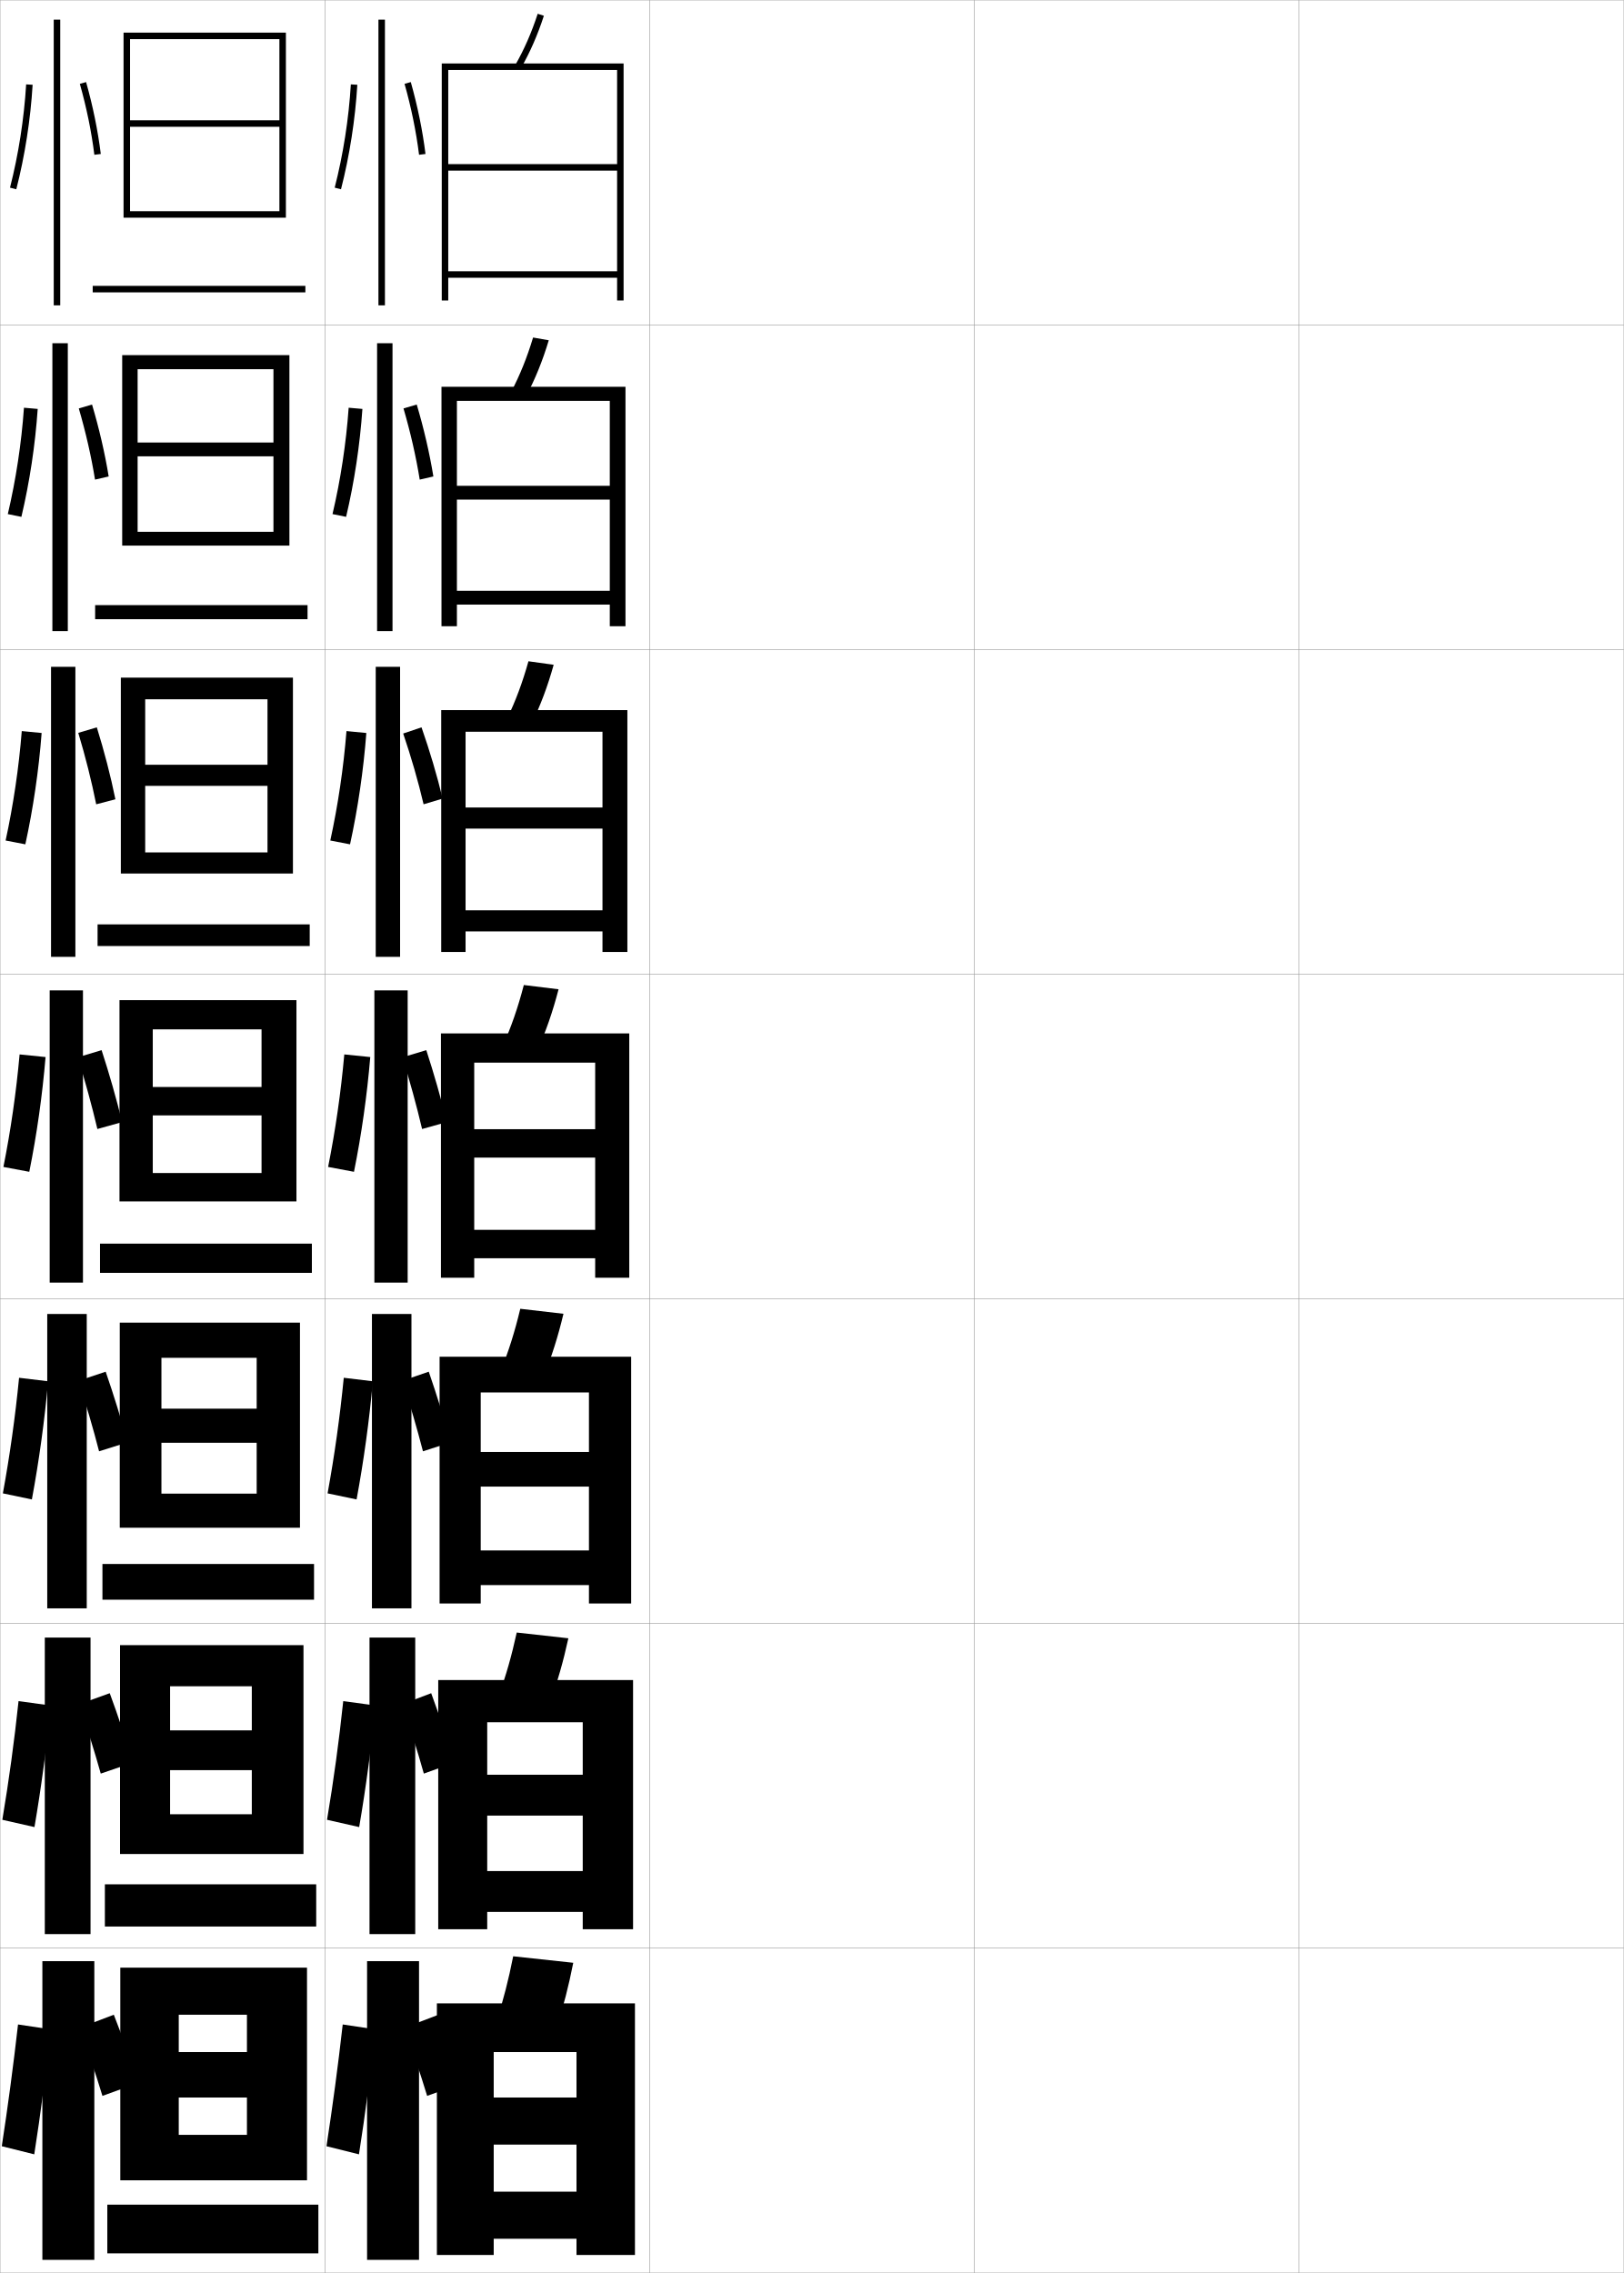
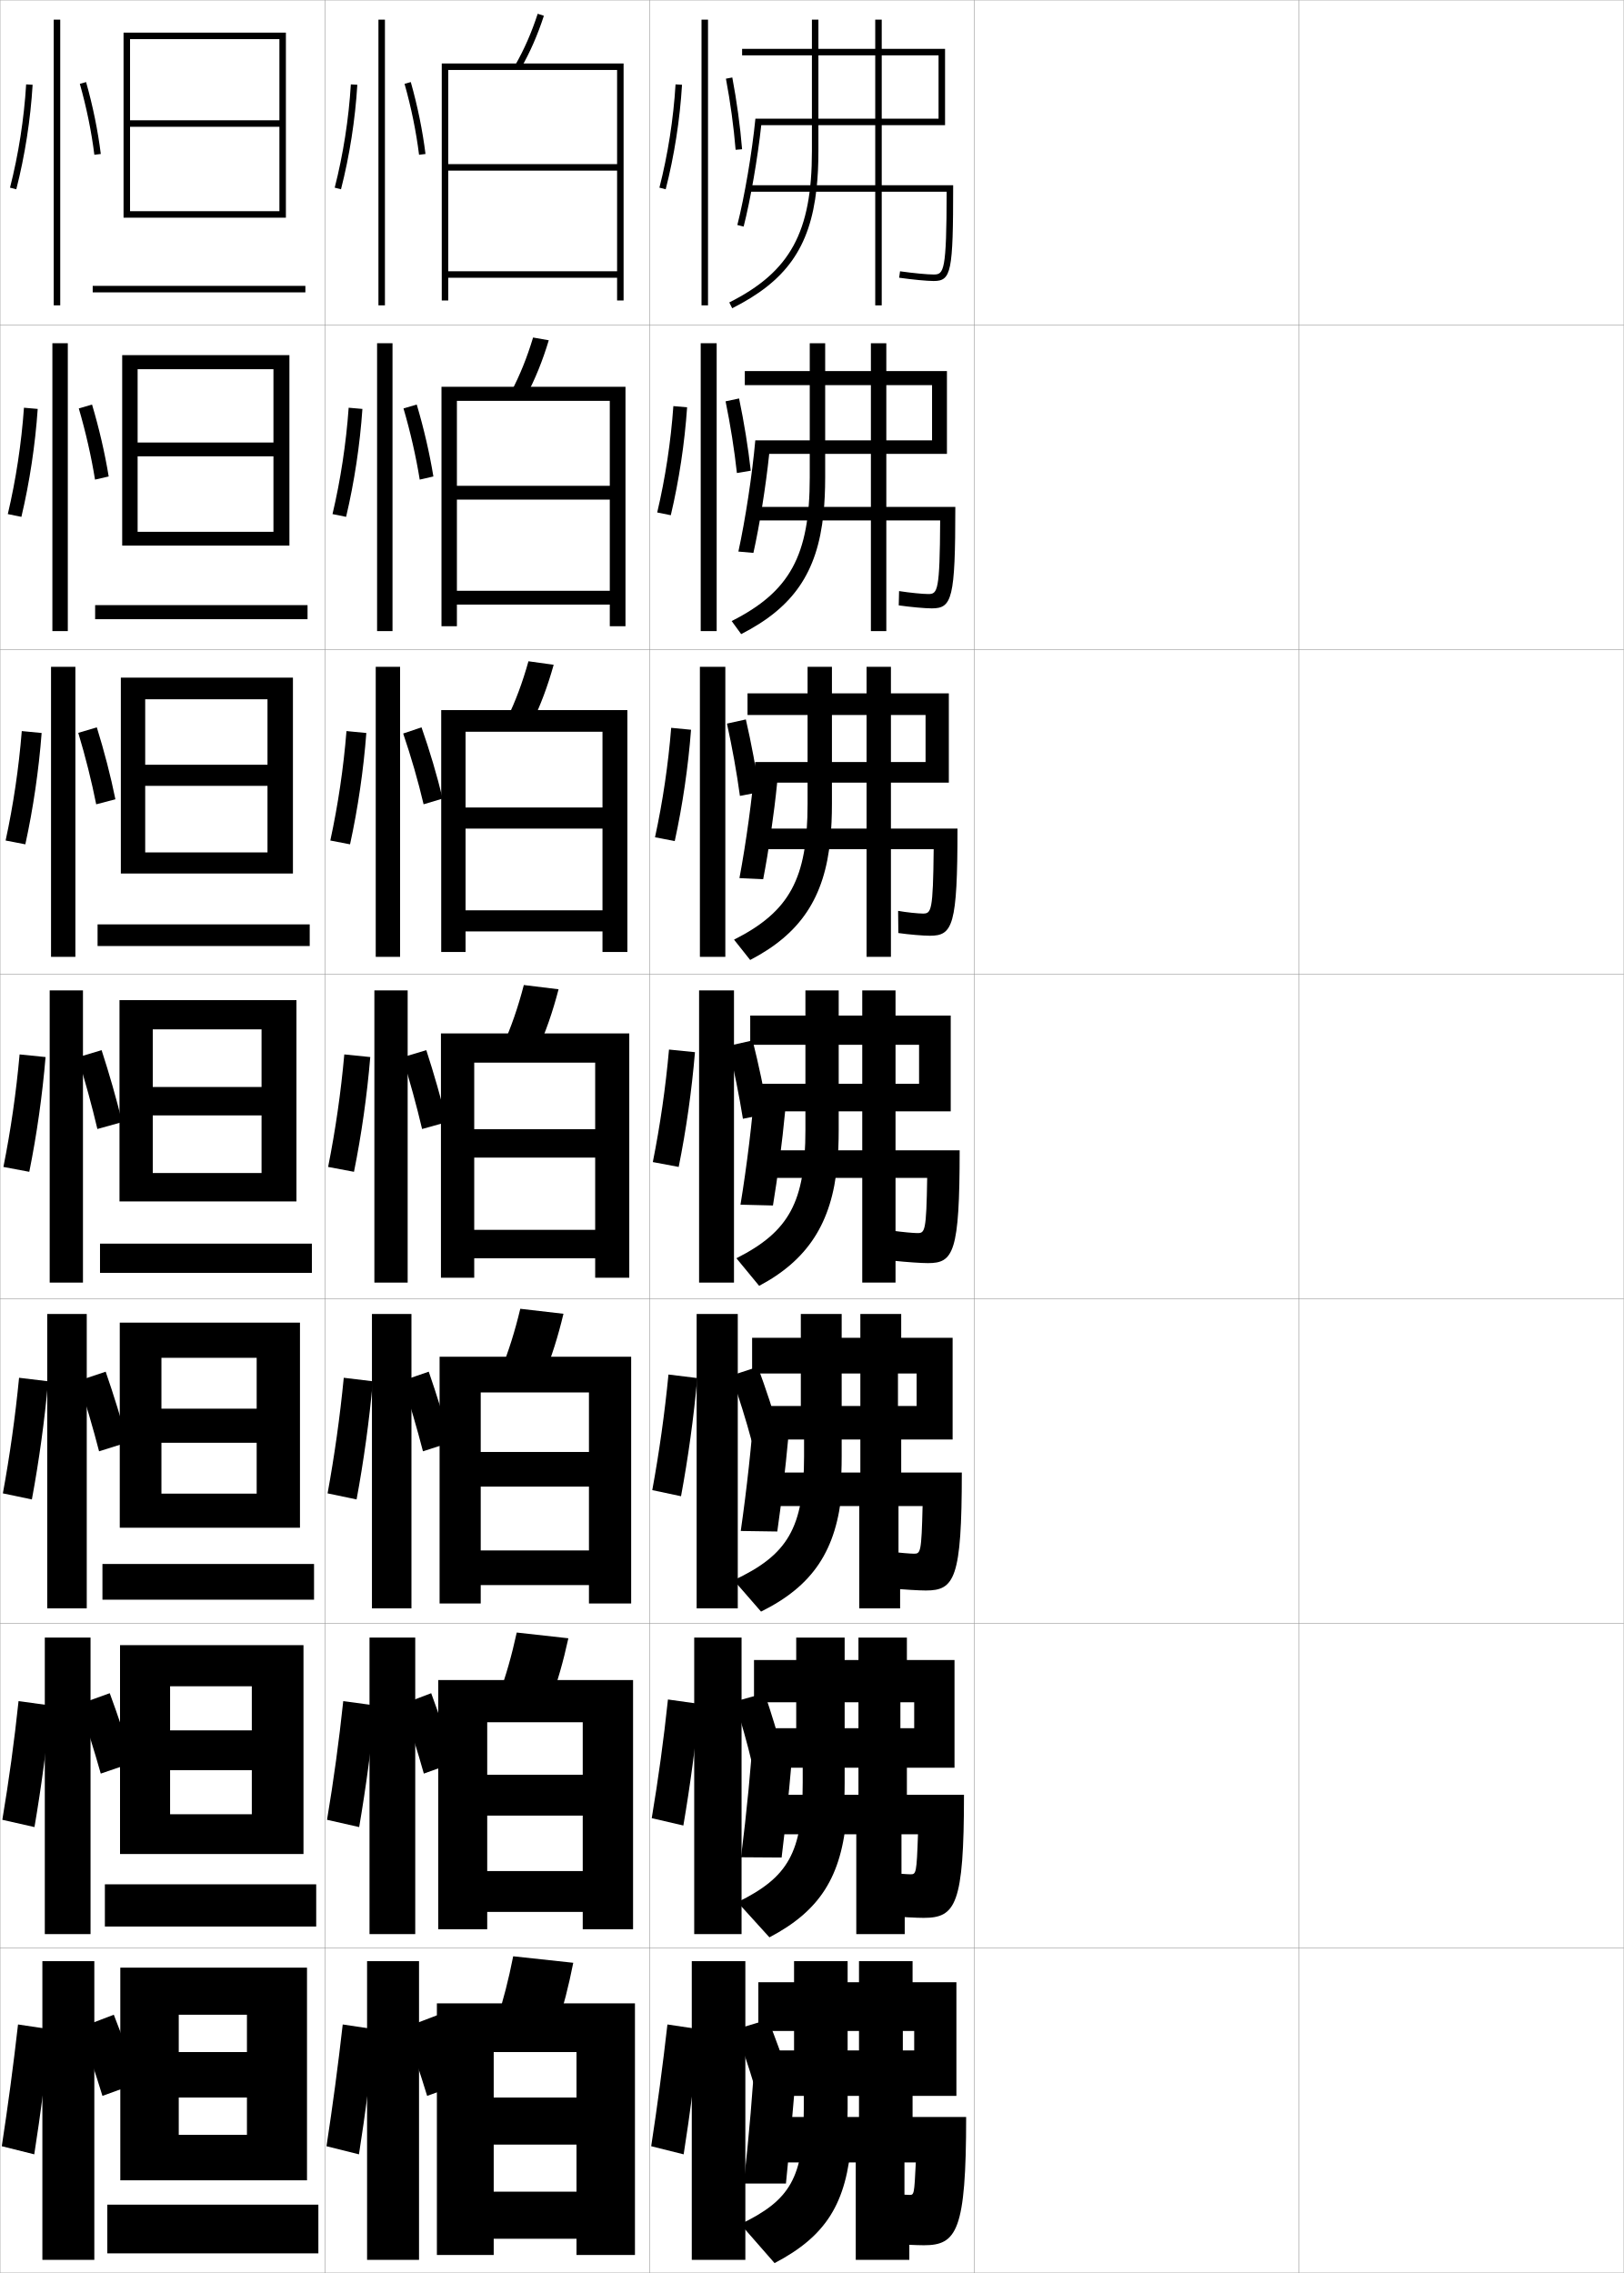
<svg xmlns="http://www.w3.org/2000/svg" width="500.1" height="700.1" viewBox="0 0 500.1 700.1" overflow="visible" enable-background="new 0 0 500.1 700.1" xml:space="preserve">
  <g id="glyphs">
    <g>
      <rect x="0.05" y="0.05" fill="none" stroke="#999999" stroke-width="0.1" width="100" height="100" />
      <rect x="0.05" y="100.05" fill="none" stroke="#999999" stroke-width="0.1" width="100" height="100" />
      <rect x="0.05" y="200.05" fill="none" stroke="#999999" stroke-width="0.1" width="100" height="100" />
      <rect x="0.05" y="300.05" fill="none" stroke="#999999" stroke-width="0.1" width="100" height="100" />
      <rect x="0.05" y="400.05" fill="none" stroke="#999999" stroke-width="0.1" width="100" height="100" />
      <rect x="0.05" y="500.05" fill="none" stroke="#999999" stroke-width="0.1" width="100" height="100" />
      <rect x="0.05" y="600.05" fill="none" stroke="#999999" stroke-width="0.1" width="100" height="100" />
      <rect x="100.05" y="0.05" fill="none" stroke="#999999" stroke-width="0.1" width="100" height="100" />
      <rect x="100.05" y="100.05" fill="none" stroke="#999999" stroke-width="0.1" width="100" height="100" />
      <rect x="100.05" y="200.05" fill="none" stroke="#999999" stroke-width="0.1" width="100" height="100" />
      <rect x="100.05" y="300.05" fill="none" stroke="#999999" stroke-width="0.1" width="100" height="100" />
      <rect x="100.05" y="400.05" fill="none" stroke="#999999" stroke-width="0.1" width="100" height="100" />
      <rect x="100.05" y="500.05" fill="none" stroke="#999999" stroke-width="0.1" width="100" height="100" />
      <rect x="100.05" y="600.05" fill="none" stroke="#999999" stroke-width="0.1" width="100" height="100" />
      <rect x="200.05" y="0.05" fill="none" stroke="#999999" stroke-width="0.1" width="100" height="100" />
      <rect x="200.05" y="100.05" fill="none" stroke="#999999" stroke-width="0.1" width="100" height="100" />
      <rect x="200.05" y="200.05" fill="none" stroke="#999999" stroke-width="0.1" width="100" height="100" />
      <rect x="200.05" y="300.05" fill="none" stroke="#999999" stroke-width="0.1" width="100" height="100" />
      <rect x="200.05" y="400.05" fill="none" stroke="#999999" stroke-width="0.1" width="100" height="100" />
      <rect x="200.05" y="500.05" fill="none" stroke="#999999" stroke-width="0.1" width="100" height="100" />
      <rect x="200.05" y="600.05" fill="none" stroke="#999999" stroke-width="0.1" width="100" height="100" />
      <rect x="300.05" y="0.05" fill="none" stroke="#999999" stroke-width="0.1" width="100" height="100" />
      <rect x="300.05" y="100.05" fill="none" stroke="#999999" stroke-width="0.1" width="100" height="100" />
      <rect x="300.05" y="200.05" fill="none" stroke="#999999" stroke-width="0.1" width="100" height="100" />
      <rect x="300.05" y="300.05" fill="none" stroke="#999999" stroke-width="0.1" width="100" height="100" />
      <rect x="300.05" y="400.05" fill="none" stroke="#999999" stroke-width="0.1" width="100" height="100" />
      <rect x="300.05" y="500.05" fill="none" stroke="#999999" stroke-width="0.1" width="100" height="100" />
      <rect x="300.05" y="600.05" fill="none" stroke="#999999" stroke-width="0.1" width="100" height="100" />
      <rect x="400.05" y="0.05" fill="none" stroke="#999999" stroke-width="0.1" width="100" height="100" />
      <rect x="400.05" y="100.05" fill="none" stroke="#999999" stroke-width="0.1" width="100" height="100" />
      <rect x="400.05" y="200.05" fill="none" stroke="#999999" stroke-width="0.1" width="100" height="100" />
      <rect x="400.05" y="300.05" fill="none" stroke="#999999" stroke-width="0.1" width="100" height="100" />
      <rect x="400.05" y="400.05" fill="none" stroke="#999999" stroke-width="0.1" width="100" height="100" />
      <rect x="400.05" y="500.05" fill="none" stroke="#999999" stroke-width="0.1" width="100" height="100" />
      <rect x="400.05" y="600.05" fill="none" stroke="#999999" stroke-width="0.1" width="100" height="100" />
    </g>
    <g>
      <g>
        <polygon points="86.05,37.05 40.05,37.05 40.05,39.05 86.05,39.05        86.05,65.05 40.05,65.05 40.05,67.05 88.05,67.05 88.05,10.05        38.05,10.05 38.05,67.05 40.05,67.05 40.05,12.05 86.05,12.05 " />
        <rect x="28.55" y="88.05" width="65.5" height="2" />
      </g>
      <g>
        <polygon points="89.133,168.049 89.133,109.383 37.633,109.383 37.633,168.049        42.383,168.049 42.383,113.716 84.216,113.716 84.216,136.299 42.383,136.299        42.383,140.549 84.216,140.549 84.216,163.8 42.383,163.8 42.383,168.049 " />
        <rect x="29.299" y="186.383" width="65.417" height="4.333" />
      </g>
      <g>
        <polygon points="90.217,269.05 90.217,208.716 37.216,208.716 37.216,269.05        44.717,269.05 44.717,215.383 82.383,215.383 82.383,235.55 44.717,235.55        44.717,242.05 82.383,242.05 82.383,262.55 44.717,262.55 44.717,269.05 " />
        <rect x="30.05" y="284.716" width="65.333" height="6.667" />
      </g>
      <g>
        <polygon points="91.3,370.05 91.3,308.05 36.8,308.05 36.8,370.05        47.05,370.05 47.05,317.05 80.55,317.05 80.55,334.8 47.05,334.8        47.05,343.55 80.55,343.55 80.55,361.3 47.05,361.3 47.05,370.05 " />
        <rect x="30.8" y="383.05" width="65.25" height="9" />
      </g>
      <g>
        <polygon points="92.383,470.55 92.383,407.383 36.883,407.383 36.883,470.55        49.716,470.55 49.716,418.217 79.05,418.217 79.05,433.883 49.716,433.883        49.716,444.383 79.05,444.383 79.05,460.05 49.716,460.05 49.716,470.55 " />
        <rect x="31.549" y="481.717" width="65.167" height="11" />
      </g>
      <g>
        <polygon points="93.466,571.05 93.466,506.717 36.966,506.717 36.966,571.05        52.383,571.05 52.383,519.383 77.55,519.383 77.55,532.967 52.383,532.967        52.383,545.217 77.55,545.217 77.55,558.8 52.383,558.8 52.383,571.05 " />
        <rect x="32.3" y="580.383" width="65.083" height="13" />
      </g>
      <g>
        <polygon points="94.55,671.55 94.55,606.05 37.05,606.05 37.05,671.55        55.05,671.55 55.05,620.55 76.05,620.55 76.05,632.05 55.05,632.05        55.05,646.05 76.05,646.05 76.05,657.55 55.05,657.55 55.05,671.55 " />
        <rect x="33.05" y="679.05" width="65" height="15" />
      </g>
    </g>
    <g>
      <rect x="16.55" y="6.05" width="2" height="88" />
      <path d="M3.081,57.802l1.938,0.496c2.641-10.311,4.379-21.441,5.029-32.188      l-1.996-0.121C7.409,36.611,5.69,47.612,3.081,57.802z" />
      <path d="M24.588,25.822c2.052,7.237,3.597,14.792,4.47,21.851l1.984-0.246      c-0.885-7.157-2.451-14.816-4.53-22.149L24.588,25.822z" />
    </g>
    <g>
      <g>
        <rect x="16.133" y="105.716" width="4.75" height="88.667" />
        <path d="M6.589,159.194c2.531-10.691,4.26-22.134,5.024-33.24l-4.234-0.372       c-0.774,10.953-2.485,22.209-4.976,32.761L6.589,159.194z" />
        <path d="M33.471,146.754c-1.166-7.154-2.955-14.851-5.126-22.154l-4.077,1.199       c2.118,7.235,3.858,14.851,4.996,21.927L33.471,146.754z" />
      </g>
      <g>
        <rect x="15.716" y="205.383" width="7.5" height="89.333" />
        <path d="M7.804,260.059c2.421-11.071,4.142-22.827,5.019-34.292l-6.116-0.591       c-0.905,11.284-2.608,22.796-4.98,33.709L7.804,260.059z" />
        <path d="M35.54,246.188c-1.447-7.15-3.458-14.886-5.723-22.16l-5.712,1.701       c2.186,7.233,4.119,14.909,5.522,22.004L35.54,246.188z" />
      </g>
      <g>
        <rect x="15.3" y="305.05" width="10.25" height="90" />
        <path d="M9.019,360.924c2.311-11.452,4.023-23.52,5.014-35.344l-7.997-0.811       c-1.036,11.614-2.731,23.382-4.985,34.656L9.019,360.924z" />
        <path d="M37.609,345.622c-1.728-7.146-3.961-14.92-6.318-22.165l-7.347,2.203       c2.252,7.231,4.38,14.968,6.048,22.08L37.609,345.622z" />
      </g>
      <g>
        <rect x="14.55" y="404.716" width="12.167" height="90.668" />
        <path d="M9.817,461.839c2.2-11.834,3.904-24.213,5.009-36.396l-8.953-1.08       c-1.167,11.945-2.854,23.969-4.99,35.605L9.817,461.839z" />
        <path d="M24.146,425.29c2.323,7.096,4.572,14.746,6.365,21.721l8.745-2.746       c-1.868-7-4.251-14.68-6.712-21.777L24.146,425.29z" />
      </g>
      <g>
        <rect x="13.8" y="504.383" width="14.083" height="91.334" />
        <path d="M10.616,562.753c2.09-12.214,3.786-24.905,5.004-37.448l-9.909-1.349       c-1.297,12.276-2.978,24.555-4.995,36.553L10.616,562.753z" />
        <path d="M24.348,524.92c2.395,6.961,4.765,14.525,6.683,21.36l9.873-3.373       c-2.008-6.853-4.542-14.438-7.106-21.389L24.348,524.92z" />
      </g>
    </g>
    <g>
      <rect x="13.05" y="604.05" width="16" height="92" />
      <path d="M10.55,663.55c1.979-12.594,3.668-25.598,5-38.5l-10-1.5      c-1.429,12.607-3.102,25.141-5,37.5L10.55,663.55z" />
      <g>
        <path d="M24.55,624.55c2.467,6.826,4.957,14.305,7,21l11-4       c-2.148-6.706-4.833-14.197-7.5-21L24.55,624.55z" />
      </g>
    </g>
    <g>
      <rect x="116.55" y="6.05" width="2" height="88" />
      <path d="M103.081,57.802l1.938,0.496c2.641-10.311,4.379-21.441,5.029-32.188      l-1.996-0.121C107.409,36.611,105.69,47.612,103.081,57.802z" />
      <path d="M124.588,25.822c2.052,7.237,3.597,14.792,4.47,21.851l1.984-0.246      c-0.885-7.157-2.451-14.816-4.53-22.149L124.588,25.822z" />
    </g>
    <g>
      <rect x="116.133" y="105.716" width="4.75" height="88.667" />
      <path d="M106.589,159.194c2.531-10.691,4.26-22.134,5.024-33.24l-4.234-0.372      c-0.774,10.953-2.485,22.209-4.976,32.761L106.589,159.194z" />
      <path d="M133.471,146.754c-1.166-7.154-2.955-14.851-5.126-22.154l-4.077,1.199      c2.118,7.235,3.858,14.851,4.996,21.927L133.471,146.754z" />
    </g>
    <g>
      <rect x="115.716" y="205.383" width="7.5" height="89.333" />
      <path d="M107.804,260.059c2.421-11.071,4.142-22.827,5.019-34.292l-6.116-0.591      c-0.905,11.284-2.608,22.796-4.98,33.709L107.804,260.059z" />
      <path d="M136.311,245.976c-1.695-7.096-3.976-14.756-6.493-21.947l-5.648,1.899      c2.437,7.153,4.637,14.756,6.287,21.798L136.311,245.976z" />
    </g>
    <g>
      <g>
        <rect x="115.3" y="305.05" width="10.25" height="90" />
        <path d="M109.019,360.924c2.311-11.452,4.023-23.52,5.014-35.344l-7.997-0.811       c-1.036,11.614-2.731,23.382-4.985,34.656L109.019,360.924z" />
        <path d="M137.609,345.622c-1.728-7.146-3.961-14.92-6.318-22.165l-7.347,2.203       c2.252,7.231,4.38,14.968,6.048,22.08L137.609,345.622z" />
      </g>
      <g>
        <rect x="114.55" y="404.716" width="12.167" height="90.668" />
        <path d="M109.817,461.839c2.2-11.834,3.904-24.213,5.009-36.396l-8.953-1.08       c-1.167,11.945-2.854,23.969-4.99,35.605L109.817,461.839z" />
        <path d="M123.896,425.29c2.323,7.096,4.572,14.746,6.365,21.721l8.495-2.746       c-1.868-7-4.251-14.68-6.712-21.777L123.896,425.29z" />
      </g>
      <g>
        <rect x="113.8" y="504.383" width="14.083" height="91.334" />
        <path d="M110.616,562.753c2.09-12.214,3.786-24.905,5.004-37.448l-9.909-1.349       c-1.297,12.276-2.978,24.555-4.995,36.553L110.616,562.753z" />
        <path d="M123.848,524.92c2.395,6.961,4.765,14.525,6.683,21.36l9.373-3.373       c-2.008-6.853-4.542-14.438-7.106-21.389L123.848,524.92z" />
      </g>
    </g>
    <g>
      <rect x="113.05" y="604.05" width="16" height="92" />
      <path d="M110.55,663.55c1.979-12.594,3.668-25.598,5-38.5l-10-1.5      c-1.429,12.607-3.102,25.141-5,37.5L110.55,663.55z" />
      <g>
        <path d="M124.55,624.55c2.467,6.826,4.957,14.305,7,21l11-4       c-2.148-6.706-4.833-14.197-7.5-21L124.55,624.55z" />
      </g>
    </g>
    <g>
      <g>
        <path d="M158.682,20.054l1.735,0.992c2.838-4.966,5.155-10.261,7.084-16.187       l-1.902-0.619C163.713,10.035,161.45,15.208,158.682,20.054z" />
        <polygon points="190.05,50.55 138.05,50.55 138.05,52.55 190.05,52.55        190.05,83.55 138.05,83.55 138.05,85.55 190.05,85.55 190.05,92.55        192.05,92.55 192.05,19.55 136.05,19.55 136.05,92.55 138.05,92.55        138.05,21.55 190.05,21.55 " />
      </g>
      <g>
        <path d="M157.41,120.718l4.695,1.164c2.754-5.216,5.014-10.798,6.903-17.074       l-4.834-0.85C162.32,110.124,160.107,115.603,157.41,120.718z" />
        <polygon points="187.8,149.633 140.716,149.633 140.716,153.883 187.8,153.883        187.8,181.966 140.716,181.966 140.716,186.216 187.8,186.216 187.8,192.883        192.633,192.883 192.633,119.133 135.966,119.133 135.966,192.883 140.716,192.883        140.716,123.466 187.8,123.466 " />
      </g>
      <g>
        <path d="M156.14,221.382l7.654,1.335c2.671-5.466,4.872-11.334,6.723-17.96       L162.75,203.676C160.927,210.213,158.764,215.998,156.14,221.382z" />
        <polygon points="185.55,248.716 143.383,248.716 143.383,255.216 185.55,255.216        185.55,280.383 143.383,280.383 143.383,286.883 185.55,286.883 185.55,293.216        193.216,293.216 193.216,218.716 135.883,218.716 135.883,293.216 143.383,293.216        143.383,225.383 185.55,225.383 " />
      </g>
      <g>
        <path d="M161.325,303.395c-1.791,6.907-3.904,12.998-6.457,18.652l10.613,1.506       c2.588-5.717,4.73-11.871,6.543-18.848L161.325,303.395z" />
        <polygon points="135.8,318.3 135.8,393.55 146.05,393.55 146.05,327.3        183.3,327.3 183.3,347.8 146.05,347.8 146.05,356.55 183.3,356.55        183.3,378.8 146.05,378.8 146.05,387.55 183.3,387.55 183.3,393.55        193.8,393.55 193.8,318.3 " />
      </g>
      <g>
        <path d="M167.504,423.718c2.37-5.78,4.344-12.002,6.029-19.064l-13.3-1.54       c-1.67,7.016-3.625,13.195-5.971,18.935L167.504,423.718z" />
        <polygon points="181.383,447.217 148.049,447.217 148.049,457.883 181.383,457.883        181.383,477.55 148.049,477.55 148.049,488.217 181.383,488.217 181.383,493.883        194.383,493.883 194.383,417.883 135.383,417.883 135.383,493.883 148.049,493.883        148.049,428.883 181.383,428.883 " />
      </g>
      <g>
        <path d="M169.527,523.884c2.151-5.844,3.957-12.133,5.514-19.282l-15.9-1.771       c-1.55,7.126-3.346,13.395-5.486,19.218L169.527,523.884z" />
        <polygon points="179.467,546.633 150.05,546.633 150.05,559.217 179.467,559.217        179.467,576.3 150.05,576.3 150.05,588.883 179.467,588.883 179.467,594.217        194.967,594.217 194.967,517.467 134.966,517.467 134.966,594.217 150.05,594.217        150.05,530.467 179.467,530.467 " />
      </g>
      <g>
        <path d="M171.55,624.05c1.933-5.907,3.57-12.265,5-19.5l-18.5-2       c-1.43,7.235-3.067,13.593-5,19.5L171.55,624.05z" />
        <polygon points="177.55,646.05 152.05,646.05 152.05,660.55 177.55,660.55        177.55,675.05 152.05,675.05 152.05,689.55 177.55,689.55 177.55,694.55        195.55,694.55 195.55,617.05 134.55,617.05 134.55,694.55 152.05,694.55        152.05,632.05 177.55,632.05 " />
      </g>
    </g>
+     <g>
+       <g>
+         <path d="M291.05,15.05h-19.5v-9h-2v9h-41v2h41v40h-39v2h39v35h2v-10l0,0v-25h19.998       c-0.04,24.531-0.846,25.5-3.998,25.5c-1.945,0-6.206-0.407-10.361-0.99       l-0.277,1.98c4.236,0.595,8.611,1.01,10.639,1.01c5.439,0,6-2.757,6-29.5h-22       v-19.5l0,0v-20.5h17.5v19.5h-56.405c-1.015,10.321-3.354,24.095-5.563,32.75l1.938,0.494       c2.105-8.245,4.324-21.078,5.428-31.244h56.604V15.05z" />
+         <path d="M251.483,58.05c0.384-3.521,0.566-7.338,0.566-11.5v-40.5h-2v31.5l0,0v9       c0,24.952-6.66,37.148-25.449,46.606l0.898,1.787       C241.948,86.663,249.483,76.411,251.483,58.05L251.483,58.05z" />
+       </g>
+       <g>
+         <path d="M272.966,184.05L272.966,184.05v-23.75h16.582       c-0.113,21.858-0.793,22.667-3.664,22.667c-1.699,0-5.717-0.397-8.992-0.91       l-0.102,4.403c3.704,0.527,8.137,0.923,10.176,0.923c6.238,0,7.25-2.913,7.25-31.25       h-21.25v-18.416l0,0v-19.083h14.084v17h-54.437       c-0.94,10.577-3.095,24.585-5.209,34.25l4.625,0.413       c1.896-8.481,3.835-20.566,4.868-30.496h54.736v-25.5h-18.668v-8.583h-4.75v8.583       h-38.833v4.333h38.833v37.5h-36.265v4.167h36.265v34.083h4.75V184.05z" />
+         <path d="M253.608,158.216c0.355-3.425,0.525-7.131,0.525-11.167v-41.333h-4.75v32l0,0       v9.333c0,24.033-6.121,35.198-24.049,44.237l2.932,4.025       C244.167,187.177,251.726,176.547,253.608,158.216L253.608,158.216z" />
+       </g>
+       <g>
+         <path d="M274.383,284.05L274.383,284.05v-22.5h13.166       c-0.187,19.185-0.74,19.833-3.332,19.833c-1.451,0-5.226-0.388-7.621-0.83       l0.074,6.827c3.171,0.459,7.662,0.836,9.713,0.836c7.035,0,8.5-3.069,8.5-33h-20.5       v-17.333l0,0v-17.667h10.667v14.5H232.582c-0.866,10.832-2.834,25.077-4.854,35.75       l7.312,0.332c1.686-8.717,3.346-20.055,4.309-29.748h52.868v-27.5h-17.834v-8.167h-7.5       v8.167h-36.667v6.667h36.667v35h-33.531v6.333h33.531v33.167h7.5V284.05z" />
+         <path d="M255.732,258.383c0.327-3.329,0.484-6.925,0.484-10.833v-42.167h-7.5v32.5l0,0       v9.667c0,23.114-5.581,33.248-22.65,41.869l4.966,6.262       C246.386,287.691,253.969,276.683,255.732,258.383L255.732,258.383z" />
+       </g>
+     </g>
+     <g>
+       <path d="M275.8,384.05L275.8,384.05v-21.25h9.75c-0.261,16.512-0.688,17-2.999,17      c-1.204,0-4.747-0.321-7.751-0.75l0.25,9.25c4.13,0.441,8.687,0.75,10.75,0.75      c7.833,0,9.75-3.226,9.75-34.75h-19.75v-16.25l0,0v-16.25h7.25v12h-50.5      c-0.791,11.087-2.574,25.568-4.5,37.25l10,0.25c1.477-8.953,2.856-19.543,3.75-29h51v-29.5h-17      v-7.75h-10.25v7.75h-34.5v9h34.5v32.5h-30.797v8.5h30.797v32.25h10.25V384.05z" />
+       <path d="M257.856,358.55c0.3-3.232,0.443-6.719,0.443-10.5v-43h-10.25v33l0,0v10      c0,22.194-5.041,31.298-21.25,39.5l7,8.5C248.605,388.205,256.211,376.819,257.856,358.55      L257.856,358.55z" />
+     </g>
+     <g>
+       <path d="M277.216,483.716h-0.5v-19.832h7.418c-0.34,14.338-0.631,14.666-2.666,14.666      c-1.092,0-4.549-0.285-7.502-0.666l0.334,11.332      c4.095,0.391,8.758,0.668,10.834,0.668c8.834,0,11.082-3.623,11.082-36.334      h-18.666v-15.334h-1v-15.166h5.75v10h-50c-0.73,11.176-2.335,25.81-4.167,38.5      l11.25,0.166c1.333-9.341,2.553-19.713,3.333-28.332h50.667v-31.334h-15.834      v-7.334h-12.584v7.334h-33.333v11h33.333v30.5h-29.28v10.334h28.948v31.5h12.582      V483.716z" />
+       <path d="M258.814,458.716c0.271-3.135,0.401-6.512,0.401-10.166v-43.834h-12.583v33.5      h1v10.334c0,22.192-5.113,30.403-21.666,38.166l8.416,9.668      c15.927-7.884,23.347-18.817,24.932-37.668H258.814z" />
+     </g>
+     <g>
+       <path d="M278.633,583.383h-1v-18.416h5.084c-0.418,12.165-0.572,12.333-2.333,12.333      c-0.978,0-4.35-0.25-7.251-0.583l0.417,13.416      c4.06,0.34,8.829,0.584,10.917,0.584c9.836,0,12.416-4.02,12.416-37.917      h-17.583v-14.417h-2v-14.083h4.25v8h-49.5c-0.669,11.264-2.097,26.051-3.833,39.75      l12.5,0.083c1.188-9.729,2.25-19.885,2.917-27.666h50.333v-33.167h-14.667      v-6.917h-14.917v6.917h-32.167v13h32.167v28.5h-27.765v12.167h27.099v30.75h14.916      V583.383z" />
+       <path d="M259.772,558.883c0.243-3.039,0.36-6.306,0.36-9.833v-44.667h-14.917v34h2      v10.667c0,21.608-4.522,29.198-20.083,36.833l9.833,10.834      c15.46-8.128,22.299-18.604,23.806-37.834H259.772z" />
+     </g>
+     <g>
+       <path d="M280.05,683.05h-1.5v-17h3.5c-0.496,9.992-0.515,10-2,10c-0.863,0-4.15-0.214-7-0.5      l0.5,15.5c4.024,0.288,8.9,0.5,11,0.5c10.089,0,13-4.417,13-39.5h-16.5v-13.5h-3v-13h3.5v6h-49      c-0.608,11.352-1.858,26.292-3.5,41h13c1.044-10.118,1.947-20.056,2.5-27h50v-35h-13.5v-6.5      h-16.5v6.5h-31v15h31v26.5h-27v14h26v30h16.5V683.05z" />
+       <path d="M260.73,659.05c0.215-2.942,0.319-6.1,0.319-9.5v-45.5h-16.5v34.5h3v11      c0,21.315-4.264,28.148-19.5,35.5l10.5,12c15.788-8.269,22.243-18.289,23.681-38H260.73z" />
+     </g>
+     <g>
+       <path d="M203.081,57.802l1.938,0.496c2.641-10.311,4.379-21.441,5.029-32.188      l-1.996-0.121C207.409,36.611,205.69,47.612,203.081,57.802z" />
+       <rect x="216.05" y="6.05" width="2" height="88" />
+       <path d="M223.567,24.235c1.37,7.248,2.402,14.82,2.986,21.896l1.992-0.164      c-0.589-7.145-1.631-14.788-3.014-22.104L223.567,24.235z" />
+     </g>
+     <g>
+       <g>
+         <path d="M206.589,158.694c2.531-10.691,4.26-22.134,5.024-33.24l-4.233-0.372       c-0.774,10.953-2.485,22.209-4.977,32.761L206.589,158.694z" />
+         <rect x="215.8" y="105.716" width="4.916" height="88.667" />
+         <path d="M231.213,144.981c-0.801-7.179-2.058-14.912-3.595-22.252l-4.157,0.884       c1.493,7.289,2.71,14.959,3.488,22.081L231.213,144.981z" />
+       </g>
+       <g>
+         <path d="M207.804,259.059c2.421-11.071,4.142-22.827,5.02-34.292l-6.116-0.591       c-0.905,11.284-2.608,22.796-4.981,33.709L207.804,259.059z" />
+         <rect x="215.55" y="205.383" width="7.833" height="89.333" />
+         <path d="M233.88,243.995c-1.013-7.215-2.484-15.036-4.176-22.402l-5.82,1.285       c1.618,7.33,3.018,15.098,3.991,22.264L233.88,243.995z" />
+       </g>
+       <g>
+         <path d="M209.019,359.424c2.311-11.452,4.023-23.52,5.015-35.344l-7.998-0.811       c-1.036,11.614-2.731,23.382-4.985,34.656L209.019,359.424z" />
+         <rect x="215.3" y="305.05" width="10.75" height="90" />
+         <path d="M236.548,343.009c-1.225-7.25-2.91-15.159-4.757-22.552l-7.482,1.686       c1.742,7.371,3.325,15.237,4.493,22.448L236.548,343.009z" />
+       </g>
+     </g>
+     <g>
+       <path d="M209.738,460.848c2.2-11.833,3.904-24.212,5.01-36.396l-8.875-1.09      c-1.167,11.945-2.854,23.969-4.989,35.605L209.738,460.848z" />
+       <rect x="214.55" y="404.716" width="12.667" height="90.668" />
+       <path d="M225.225,423.687c2.341,6.717,4.617,13.957,6.245,20.078l8.499-2.653      c-1.7-6.146-4.115-13.408-6.591-20.124L225.225,423.687z" />
+     </g>
+     <g>
+       <path d="M210.458,562.271c2.09-12.214,3.785-24.905,5.004-37.448l-9.75-1.367      c-1.298,12.276-2.979,24.555-4.995,36.553L210.458,562.271z" />
+       <rect x="213.8" y="504.383" width="14.583" height="91.334" />
+       <path d="M226.303,524.081c1.99,6.357,3.941,13.253,5.165,18.482l9.582-2.527      c-1.311-5.251-3.43-12.166-5.586-18.518L226.303,524.081z" />
+     </g>
+     <g>
+       <path d="M210.55,663.55c1.979-12.594,3.668-25.598,5-38.5l-10-1.5      c-1.429,12.607-3.102,25.141-5,37.5L210.55,663.55z" />
+       <rect x="213.05" y="604.05" width="16.5" height="92" />
+       <g>
+         <path d="M226.55,625.05c2.114,5.851,4.249,12.261,5.5,16.5l10.5-3       c-1.354-4.251-3.688-10.669-6-16.5L226.55,625.05z" />
+       </g>
+     </g>
  </g>
</svg>
